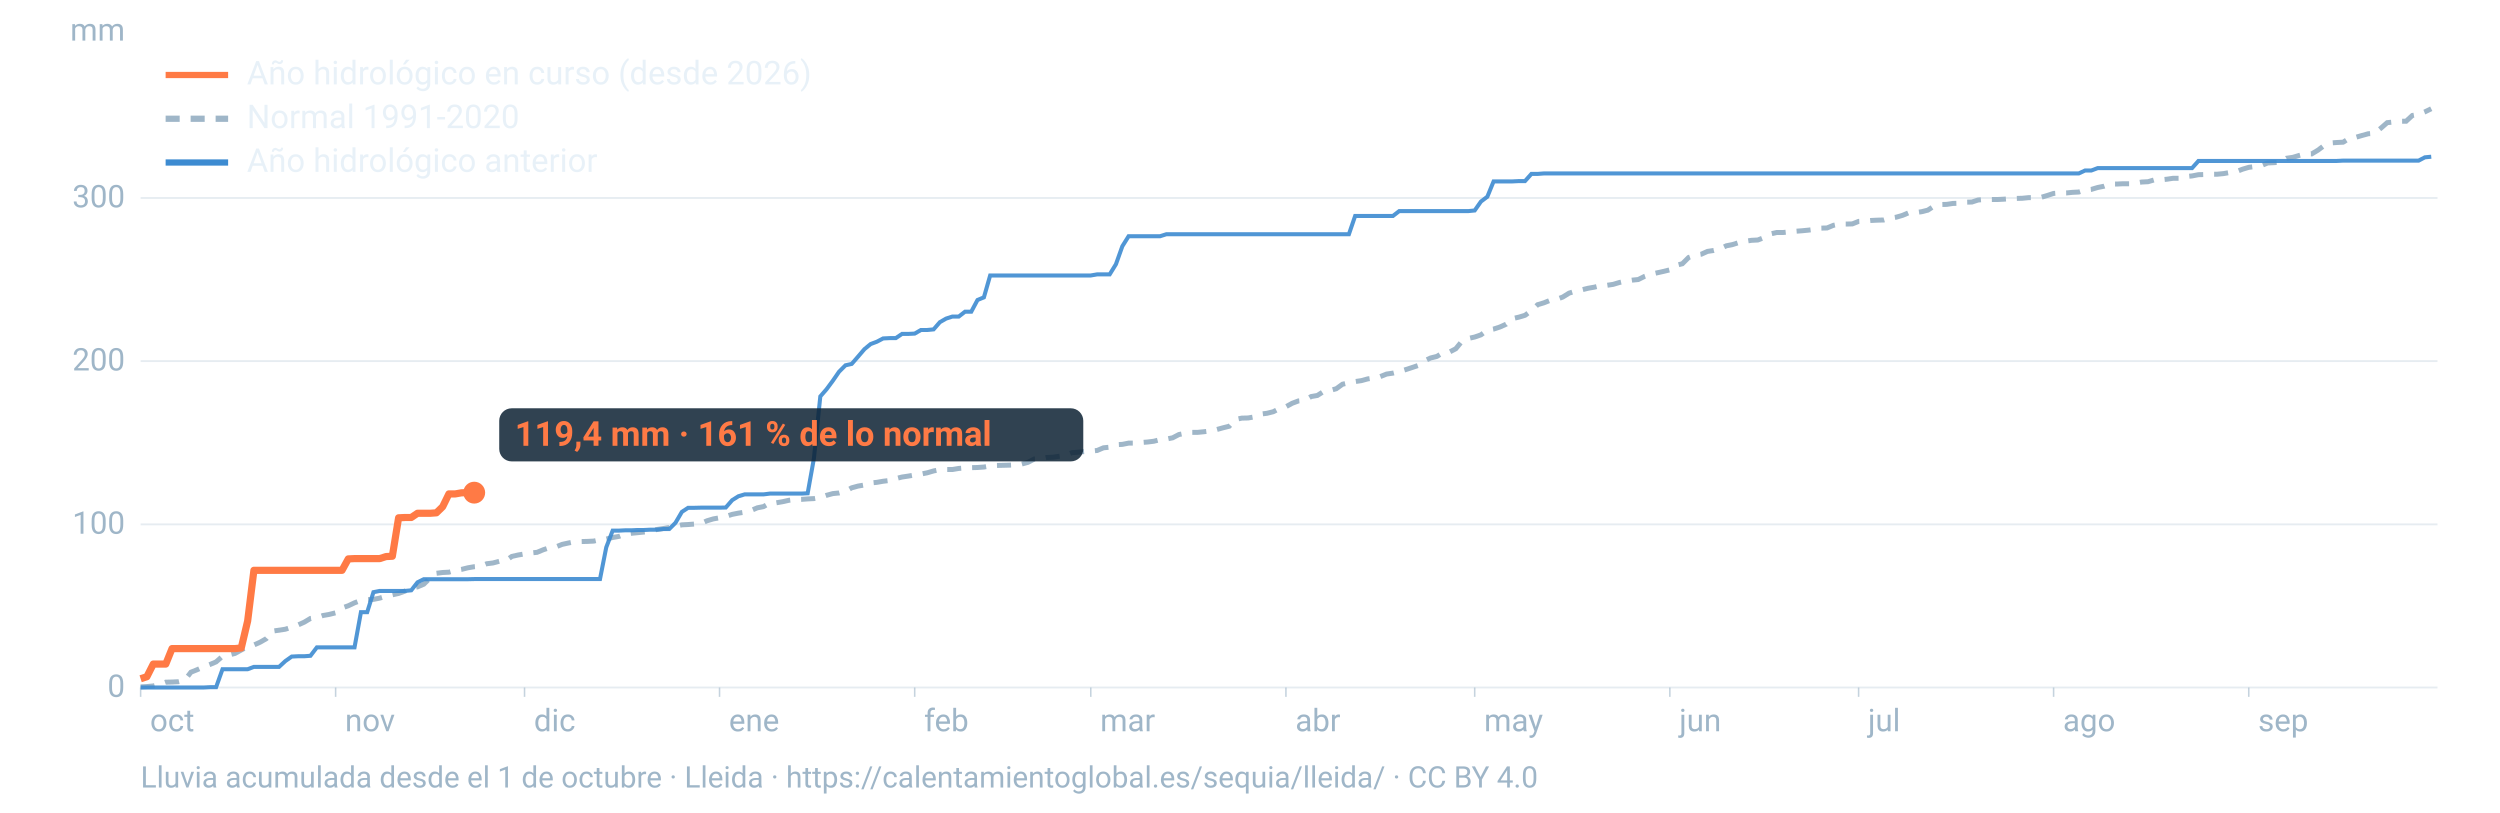
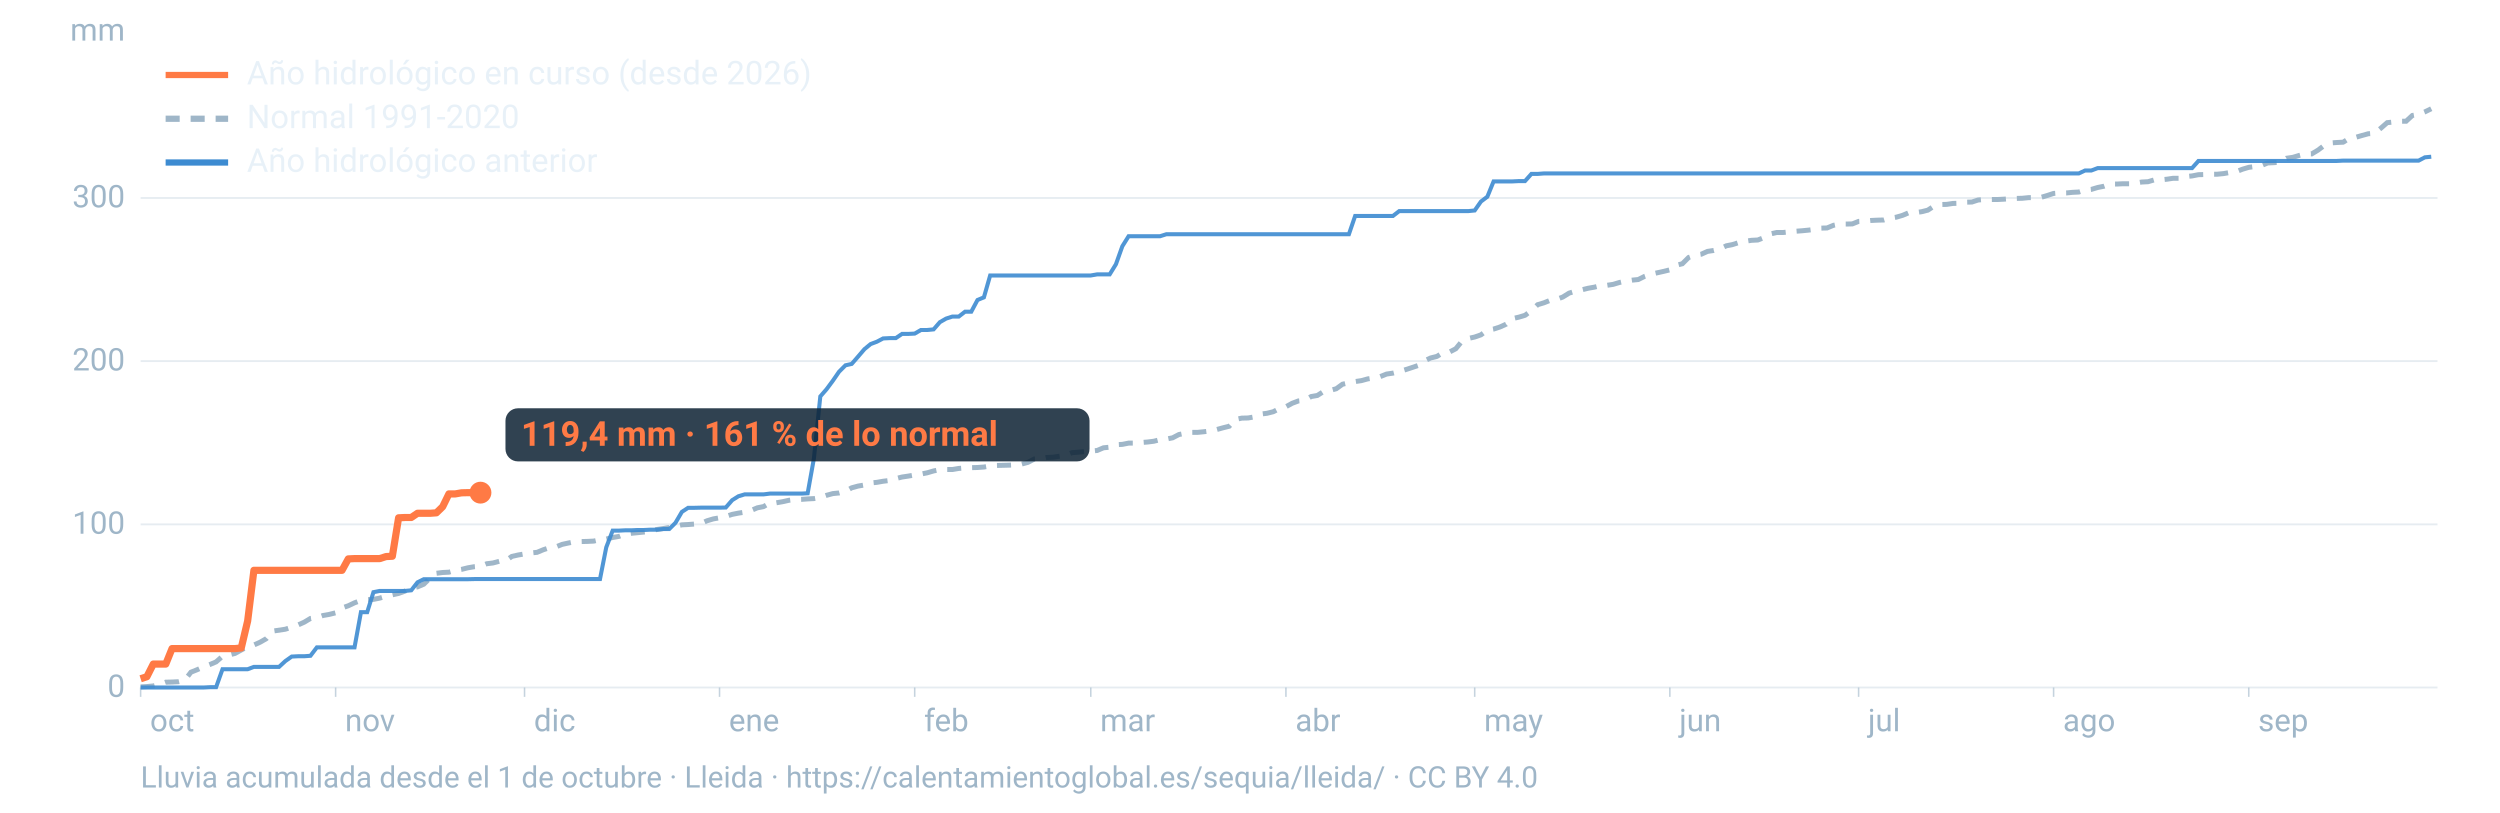
<svg xmlns="http://www.w3.org/2000/svg" viewBox="0 0 1600 520" width="1600" height="520" role="img" aria-labelledby="t d" font-family="-apple-system,BlinkMacSystemFont,'Segoe UI',Roboto,Helvetica,Arial,sans-serif">
  <line x1="90" x2="1560" y1="440.0" y2="440.0" stroke="#9fb6c8" stroke-opacity="0.25" stroke-width="1.2" />
  <text x="80" y="446.0" font-size="20" fill="#9fb6c8" text-anchor="end">0</text>
  <line x1="90" x2="1560" y1="335.6" y2="335.6" stroke="#9fb6c8" stroke-opacity="0.25" stroke-width="1.2" />
  <text x="80" y="341.6" font-size="20" fill="#9fb6c8" text-anchor="end">100</text>
  <line x1="90" x2="1560" y1="231.1" y2="231.1" stroke="#9fb6c8" stroke-opacity="0.25" stroke-width="1.2" />
  <text x="80" y="237.1" font-size="20" fill="#9fb6c8" text-anchor="end">200</text>
  <line x1="90" x2="1560" y1="126.7" y2="126.7" stroke="#9fb6c8" stroke-opacity="0.25" stroke-width="1.2" />
  <text x="80" y="132.7" font-size="20" fill="#9fb6c8" text-anchor="end">300</text>
  <text x="80" y="26" font-size="20" fill="#9fb6c8" text-anchor="end">mm</text>
  <text x="96.0" y="468" font-size="20" fill="#9fb6c8">oct</text>
  <line x1="90.0" x2="90.0" y1="440" y2="446" stroke="#9fb6c8" stroke-opacity="0.6" />
  <text x="220.8" y="468" font-size="20" fill="#9fb6c8">nov</text>
  <line x1="214.8" x2="214.8" y1="440" y2="446" stroke="#9fb6c8" stroke-opacity="0.6" />
  <text x="341.7" y="468" font-size="20" fill="#9fb6c8">dic</text>
  <line x1="335.7" x2="335.7" y1="440" y2="446" stroke="#9fb6c8" stroke-opacity="0.6" />
  <text x="466.5" y="468" font-size="20" fill="#9fb6c8">ene</text>
  <line x1="460.5" x2="460.5" y1="440" y2="446" stroke="#9fb6c8" stroke-opacity="0.6" />
  <text x="591.4" y="468" font-size="20" fill="#9fb6c8">feb</text>
  <line x1="585.4" x2="585.4" y1="440" y2="446" stroke="#9fb6c8" stroke-opacity="0.6" />
  <text x="704.1" y="468" font-size="20" fill="#9fb6c8">mar</text>
  <line x1="698.1" x2="698.1" y1="440" y2="446" stroke="#9fb6c8" stroke-opacity="0.6" />
  <text x="829.0" y="468" font-size="20" fill="#9fb6c8">abr</text>
  <line x1="823.0" x2="823.0" y1="440" y2="446" stroke="#9fb6c8" stroke-opacity="0.6" />
  <text x="949.8" y="468" font-size="20" fill="#9fb6c8">may</text>
  <line x1="943.8" x2="943.8" y1="440" y2="446" stroke="#9fb6c8" stroke-opacity="0.6" />
  <text x="1074.7" y="468" font-size="20" fill="#9fb6c8">jun</text>
  <line x1="1068.7" x2="1068.7" y1="440" y2="446" stroke="#9fb6c8" stroke-opacity="0.6" />
  <text x="1195.5" y="468" font-size="20" fill="#9fb6c8">jul</text>
  <line x1="1189.5" x2="1189.5" y1="440" y2="446" stroke="#9fb6c8" stroke-opacity="0.6" />
  <text x="1320.3" y="468" font-size="20" fill="#9fb6c8">ago</text>
  <line x1="1314.3" x2="1314.3" y1="440" y2="446" stroke="#9fb6c8" stroke-opacity="0.6" />
  <text x="1445.2" y="468" font-size="20" fill="#9fb6c8">sep</text>
  <line x1="1439.2" x2="1439.2" y1="440" y2="446" stroke="#9fb6c8" stroke-opacity="0.6" />
  <path d="M90.0,439.6L94.0,439.4L98.1,439.0L102.1,438.0L106.1,436.6L110.1,436.5L114.2,436.3L118.2,435.4L122.2,430.2L126.2,428.6L130.3,426.8L134.3,425.3L138.3,423.6L142.4,420.0L146.4,419.2L150.4,418.2L154.4,416.0L158.5,413.9L162.5,412.8L166.5,411.0L170.5,408.7L174.6,403.9L178.6,403.3L182.6,402.7L186.7,401.4L190.7,400.0L194.7,398.2L198.7,395.8L202.8,395.3L206.8,393.9L210.8,393.2L214.8,392.2L218.9,389.1L222.9,387.7L226.9,385.8L231.0,384.3L235.0,383.8L239.0,383.6L243.0,382.8L247.1,381.6L251.1,380.7L255.1,379.8L259.2,378.3L263.2,376.3L267.2,375.6L271.2,373.9L275.3,369.9L279.3,366.9L283.3,366.4L287.3,366.2L291.4,365.0L295.4,364.4L299.4,363.4L303.5,362.7L307.5,362.4L311.5,360.8L315.5,360.3L319.6,359.2L323.6,358.9L327.6,356.1L331.6,355.2L335.7,354.5L339.7,353.9L343.7,353.5L347.8,351.8L351.8,350.5L355.8,350.0L359.8,348.4L363.9,347.5L367.9,346.7L371.9,346.6L375.9,346.5L380.0,346.3L384.0,345.4L388.0,345.0L392.1,344.0L396.1,343.3L400.1,341.8L404.1,341.3L408.2,340.9L412.2,340.5L416.2,340.0L420.2,338.9L424.3,338.3L428.3,337.6L432.3,336.8L436.4,335.9L440.4,335.7L444.4,335.4L448.4,335.1L452.5,333.3L456.5,332.1L460.5,331.4L464.5,330.5L468.6,329.2L472.6,328.4L476.6,327.8L480.7,326.7L484.7,325.0L488.7,324.2L492.7,321.9L496.8,321.8L500.8,321.1L504.8,320.2L508.8,319.7L512.9,319.6L516.9,319.3L520.9,319.1L525.0,318.4L529.0,317.0L533.0,315.9L537.0,315.5L541.1,314.4L545.1,312.2L549.1,311.1L553.2,310.4L557.2,309.1L561.2,308.7L565.2,308.0L569.3,307.5L573.3,306.3L577.3,305.3L581.3,304.7L585.4,304.0L589.4,303.4L593.4,302.6L597.5,301.4L601.5,300.6L605.5,300.5L609.5,300.5L613.6,299.8L617.6,299.5L621.6,299.3L625.6,299.2L629.7,298.9L633.7,298.2L637.7,297.9L641.8,297.8L645.8,297.7L649.8,297.5L653.8,297.0L657.9,295.9L661.9,293.8L665.9,293.8L669.9,292.8L674.0,292.6L678.0,292.0L682.0,291.4L686.1,289.7L690.1,289.4L694.1,289.0L698.1,288.7L702.2,288.3L706.2,286.6L710.2,286.2L714.2,284.6L718.3,284.4L722.3,283.6L726.3,283.6L730.4,283.2L734.4,282.9L738.4,282.4L742.4,281.4L746.5,281.0L750.5,280.2L754.5,278.1L758.5,277.3L762.6,276.7L766.6,276.7L770.6,276.3L774.7,275.8L778.7,274.9L782.7,273.8L786.7,272.8L790.8,268.4L794.8,267.6L798.8,267.5L802.8,266.8L806.9,265.0L810.9,264.5L814.9,263.5L819.0,261.4L823.0,260.3L827.0,258.1L831.0,256.6L835.1,256.2L839.1,253.8L843.1,253.1L847.2,250.5L851.2,249.9L855.2,248.8L859.2,245.9L863.3,245.0L867.3,244.2L871.3,243.6L875.3,242.5L879.4,241.9L883.4,241.0L887.4,239.4L891.5,238.8L895.5,237.8L899.5,236.6L903.5,235.3L907.6,233.9L911.6,231.0L915.6,229.1L919.6,228.1L923.7,225.6L927.7,225.3L931.7,223.2L935.8,218.2L939.8,216.6L943.8,215.7L947.8,214.3L951.9,211.3L955.9,210.6L959.9,209.3L963.9,207.5L968.0,203.9L972.0,203.0L976.0,201.8L980.1,198.8L984.1,195.0L988.1,193.8L992.1,192.2L996.2,191.6L1000.2,190.1L1004.2,187.6L1008.2,186.4L1012.3,185.5L1016.3,184.5L1020.3,183.8L1024.4,182.8L1028.4,182.6L1032.4,182.0L1036.4,180.8L1040.5,179.9L1044.5,179.3L1048.5,178.9L1052.5,176.9L1056.6,175.5L1060.6,174.6L1064.6,173.7L1068.7,172.7L1072.7,169.8L1076.7,168.8L1080.7,164.8L1084.8,163.3L1088.8,162.7L1092.8,160.9L1096.8,160.3L1100.9,159.2L1104.9,157.3L1108.9,156.5L1113.0,155.2L1117.0,154.4L1121.0,153.8L1125.0,153.6L1129.1,152.0L1133.1,149.7L1137.1,148.8L1141.2,148.8L1145.2,148.4L1149.2,148.0L1153.2,147.7L1157.3,147.3L1161.3,146.8L1165.3,146.0L1169.3,145.9L1173.4,144.2L1177.4,143.4L1181.4,143.4L1185.5,143.3L1189.5,141.7L1193.5,141.5L1197.5,141.1L1201.6,140.9L1205.6,140.8L1209.6,139.6L1213.6,139.0L1217.7,137.8L1221.7,136.1L1225.7,136.1L1229.8,135.5L1233.8,134.5L1237.8,131.9L1241.8,130.9L1245.9,130.8L1249.9,130.2L1253.9,130.1L1257.9,129.4L1262.0,129.3L1266.0,128.0L1270.0,127.7L1274.1,127.7L1278.1,127.7L1282.1,127.5L1286.1,127.2L1290.2,127.0L1294.2,126.9L1298.2,126.5L1302.2,126.5L1306.3,126.3L1310.3,125.1L1314.3,123.8L1318.4,123.5L1322.4,123.5L1326.4,123.1L1330.4,122.9L1334.5,121.6L1338.5,121.2L1342.5,120.0L1346.5,119.2L1350.6,117.8L1354.6,117.8L1358.6,117.6L1362.7,117.6L1366.7,117.2L1370.7,116.5L1374.7,116.3L1378.8,115.1L1382.8,115.1L1386.8,114.7L1390.8,114.1L1394.9,114.1L1398.9,113.0L1402.9,112.6L1407.0,111.8L1411.0,111.7L1415.0,111.5L1419.0,111.5L1423.1,111.1L1427.1,110.4L1431.1,109.9L1435.2,108.3L1439.2,107.1L1443.2,106.6L1447.2,106.0L1451.3,104.3L1455.3,104.1L1459.3,103.8L1463.3,101.3L1467.4,100.7L1471.4,99.5L1475.4,98.5L1479.5,98.5L1483.5,96.1L1487.5,93.1L1491.5,91.5L1495.6,91.2L1499.6,91.0L1503.6,88.5L1507.6,87.9L1511.7,86.7L1515.7,85.6L1519.7,85.3L1523.8,82.0L1527.8,78.5L1531.8,78.1L1535.8,77.6L1539.9,77.6L1543.9,73.9L1547.9,73.2L1551.9,71.6L1556.0,69.6" fill="none" stroke="#9fb6c8" stroke-width="3.2" stroke-dasharray="9 7" />
  <path d="M90.0,440.0L94.0,440.0L98.1,440.0L102.1,440.0L106.1,440.0L110.1,440.0L114.2,440.0L118.2,440.0L122.2,440.0L126.2,440.0L130.3,440.0L134.3,439.8L138.3,439.8L142.4,428.3L146.4,428.3L150.4,428.3L154.4,428.3L158.5,428.3L162.5,426.8L166.5,426.8L170.5,426.8L174.6,426.8L178.6,426.8L182.6,423.1L186.7,420.2L190.7,420.0L194.7,420.0L198.7,419.7L202.8,414.3L206.8,414.3L210.8,414.3L214.8,414.3L218.9,414.3L222.9,414.3L226.9,414.3L231.0,391.8L235.0,391.8L239.0,379.0L243.0,378.2L247.1,378.2L251.1,378.2L255.1,378.2L259.2,378.2L263.2,377.8L267.2,372.7L271.2,370.7L275.3,370.7L279.3,370.7L283.3,370.7L287.3,370.7L291.4,370.7L295.4,370.7L299.4,370.7L303.5,370.6L307.5,370.6L311.5,370.6L315.5,370.6L319.6,370.6L323.6,370.6L327.6,370.6L331.6,370.6L335.7,370.6L339.7,370.6L343.7,370.6L347.8,370.6L351.8,370.6L355.8,370.6L359.8,370.6L363.9,370.6L367.9,370.6L371.9,370.6L375.9,370.6L380.0,370.6L384.0,370.6L388.0,350.3L392.1,339.6L396.1,339.6L400.1,339.4L404.1,339.4L408.2,339.2L412.2,339.2L416.2,339.0L420.2,339.0L424.3,338.6L428.3,338.6L432.3,334.6L436.4,327.6L440.4,325.0L444.4,325.0L448.4,324.9L452.5,324.9L456.5,324.9L460.5,324.9L464.5,324.8L468.6,320.1L472.6,317.6L476.6,316.4L480.7,316.4L484.7,316.4L488.7,316.4L492.7,315.9L496.8,315.9L500.8,315.9L504.8,315.9L508.8,315.9L512.9,315.9L516.9,315.7L520.9,293.4L525.0,253.7L529.0,249.1L533.0,243.7L537.0,237.9L541.1,233.8L545.1,232.9L549.1,228.3L553.2,223.5L557.2,220.2L561.2,218.7L565.2,216.6L569.3,216.4L573.3,216.4L577.3,213.7L581.3,213.7L585.4,213.5L589.4,211.2L593.4,211.2L597.5,210.8L601.5,206.2L605.5,203.9L609.5,202.6L613.6,202.6L617.6,199.5L621.6,199.5L625.6,192.0L629.7,190.3L633.7,176.3L637.7,176.3L641.8,176.3L645.8,176.3L649.8,176.3L653.8,176.3L657.9,176.3L661.9,176.3L665.9,176.3L669.9,176.3L674.0,176.3L678.0,176.3L682.0,176.3L686.1,176.3L690.1,176.3L694.1,176.3L698.1,176.3L702.2,175.6L706.2,175.6L710.2,175.6L714.2,169.1L718.3,157.6L722.3,151.2L726.3,151.2L730.4,151.2L734.4,151.2L738.4,151.2L742.4,151.2L746.5,149.9L750.5,149.9L754.5,149.9L758.5,149.9L762.6,149.9L766.6,149.9L770.6,149.9L774.7,149.9L778.7,149.9L782.7,149.9L786.7,149.9L790.8,149.9L794.8,149.9L798.8,149.9L802.8,149.9L806.9,149.9L810.9,149.9L814.9,149.9L819.0,149.9L823.0,149.9L827.0,149.9L831.0,149.9L835.1,149.9L839.1,149.9L843.1,149.9L847.2,149.9L851.2,149.9L855.2,149.9L859.2,149.9L863.3,149.9L867.3,138.2L871.3,138.2L875.3,138.2L879.4,138.2L883.4,138.2L887.4,138.2L891.5,138.2L895.5,135.1L899.5,135.1L903.5,135.1L907.6,135.1L911.6,135.1L915.6,135.1L919.6,135.1L923.7,135.1L927.7,135.1L931.7,135.1L935.8,135.1L939.8,135.1L943.8,134.7L947.8,129.0L951.9,125.9L955.9,116.1L959.9,116.1L963.9,116.1L968.0,116.1L972.0,115.9L976.0,115.9L980.1,111.3L984.1,111.3L988.1,111.0L992.1,111.0L996.2,111.0L1000.2,111.0L1004.2,111.0L1008.2,111.0L1012.3,111.0L1016.3,111.0L1020.3,111.0L1024.4,111.0L1028.4,111.0L1032.4,111.0L1036.4,111.0L1040.5,111.0L1044.5,111.0L1048.5,111.0L1052.5,111.0L1056.6,111.0L1060.6,111.0L1064.6,111.0L1068.7,111.0L1072.7,111.0L1076.7,111.0L1080.7,111.0L1084.8,111.0L1088.8,111.0L1092.8,111.0L1096.8,111.0L1100.9,111.0L1104.9,111.0L1108.9,111.0L1113.0,111.0L1117.0,111.0L1121.0,111.0L1125.0,111.0L1129.1,111.0L1133.1,111.0L1137.1,111.0L1141.2,111.0L1145.2,111.0L1149.2,111.0L1153.2,111.0L1157.3,111.0L1161.3,111.0L1165.3,111.0L1169.3,111.0L1173.4,111.0L1177.4,111.0L1181.4,111.0L1185.5,111.0L1189.5,111.0L1193.5,111.0L1197.5,111.0L1201.6,111.0L1205.6,111.0L1209.6,111.0L1213.6,111.0L1217.7,111.0L1221.7,111.0L1225.7,111.0L1229.8,111.0L1233.8,111.0L1237.8,111.0L1241.8,111.0L1245.9,111.0L1249.9,111.0L1253.9,111.0L1257.9,111.0L1262.0,111.0L1266.0,111.0L1270.0,111.0L1274.1,111.0L1278.1,111.0L1282.1,111.0L1286.1,111.0L1290.2,111.0L1294.2,111.0L1298.2,111.0L1302.2,111.0L1306.3,111.0L1310.3,111.0L1314.3,111.0L1318.4,111.0L1322.4,111.0L1326.4,111.0L1330.4,111.0L1334.5,109.1L1338.5,109.1L1342.5,107.6L1346.5,107.6L1350.6,107.6L1354.6,107.6L1358.6,107.6L1362.7,107.6L1366.7,107.6L1370.7,107.6L1374.7,107.6L1378.8,107.6L1382.8,107.6L1386.8,107.6L1390.8,107.6L1394.9,107.6L1398.9,107.6L1402.9,107.6L1407.0,103.0L1411.0,103.0L1415.0,103.0L1419.0,103.0L1423.1,103.0L1427.1,103.0L1431.1,103.0L1435.2,103.0L1439.2,103.0L1443.2,103.0L1447.2,103.0L1451.3,103.0L1455.3,103.0L1459.3,103.0L1463.3,103.0L1467.4,103.0L1471.4,103.0L1475.4,103.0L1479.5,103.0L1483.5,103.0L1487.5,103.0L1491.5,103.0L1495.6,103.0L1499.6,102.8L1503.6,102.8L1507.6,102.8L1511.7,102.8L1515.7,102.8L1519.7,102.8L1523.8,102.8L1527.8,102.8L1531.8,102.8L1535.8,102.8L1539.9,102.8L1543.9,102.8L1547.9,102.8L1551.9,100.7L1556.0,100.3" fill="none" stroke="#3d8bd1" stroke-width="2.6" stroke-opacity="0.9" />
-   <path d="M90.0,434.4L94.0,433.1L98.1,425.0L102.1,425.0L106.1,425.0L110.1,415.1L114.2,415.1L118.2,415.1L122.2,415.1L126.2,415.1L130.3,415.1L134.3,415.1L138.3,415.1L142.4,415.1L146.4,415.1L150.4,415.1L154.4,414.7L158.5,397.4L162.5,365.0L166.5,365.0L170.5,365.0L174.6,365.0L178.6,365.0L182.6,365.0L186.7,365.0L190.7,365.0L194.7,365.0L198.7,365.0L202.8,365.0L206.8,365.0L210.8,365.0L214.8,365.0L218.9,365.0L222.9,357.7L226.9,357.5L231.0,357.5L235.0,357.5L239.0,357.5L243.0,357.5L247.1,356.2L251.1,356.0L255.1,331.4L259.2,331.2L263.2,331.2L267.2,328.5L271.2,328.5L275.3,328.5L279.3,328.2L283.3,324.3L287.3,316.1L291.4,316.1L295.4,315.4L299.4,315.3L303.5,315.3" fill="none" stroke="#ff7a45" stroke-width="4.6" stroke-linejoin="round" />
-   <circle cx="303.5" cy="315.3" r="7" fill="#ff7a45" />
-   <rect x="319.5" y="261.3" width="373.8" height="34" rx="8" fill="#0c2133" fill-opacity="0.85" />
-   <text x="329.5" y="285.3" font-size="22" font-weight="700" fill="#ff7a45">119,4 mm · 161 % de lo normal</text>
+   <path d="M90.0,434.4L94.0,433.1L98.1,425.0L102.1,425.0L106.1,425.0L110.1,415.1L114.2,415.1L118.2,415.1L122.2,415.1L126.2,415.1L130.3,415.1L134.3,415.1L138.3,415.1L142.4,415.1L146.4,415.1L150.4,415.1L154.4,414.7L158.5,397.4L162.5,365.0L166.5,365.0L170.5,365.0L174.6,365.0L178.6,365.0L182.6,365.0L186.7,365.0L190.7,365.0L194.7,365.0L198.7,365.0L202.8,365.0L206.8,365.0L210.8,365.0L214.8,365.0L218.9,365.0L222.9,357.7L226.9,357.5L231.0,357.5L235.0,357.5L239.0,357.5L243.0,357.5L247.1,356.2L251.1,356.0L255.1,331.4L259.2,331.2L263.2,331.2L267.2,328.5L271.2,328.5L275.3,328.5L279.3,328.2L283.3,324.3L287.3,316.1L291.4,316.1L295.4,315.4L299.4,315.3L303.5,315.3L307.5,315.3" fill="none" stroke="#ff7a45" stroke-width="4.6" stroke-linejoin="round" />
+   <circle cx="307.5" cy="315.3" r="7" fill="#ff7a45" />
+   <rect x="323.5" y="261.3" width="373.8" height="34" rx="8" fill="#0c2133" fill-opacity="0.85" />
+   <text x="333.5" y="285.3" font-size="22" font-weight="700" fill="#ff7a45">119,4 mm · 161 % de lo normal</text>
  <line x1="106" x2="146" y1="48" y2="48" stroke="#ff7a45" stroke-width="4" />
  <text x="158" y="54" font-size="21" fill="#e8f1f8">Año hidrológico en curso (desde 2026)</text>
  <line x1="106" x2="146" y1="76" y2="76" stroke="#9fb6c8" stroke-width="4" stroke-dasharray="9 7" />
  <text x="158" y="82" font-size="21" fill="#e8f1f8">Normal 1991-2020</text>
  <line x1="106" x2="146" y1="104" y2="104" stroke="#3d8bd1" stroke-width="4" />
  <text x="158" y="110" font-size="21" fill="#e8f1f8">Año hidrológico anterior</text>
  <text x="90" y="504" font-size="19" fill="#9fb6c8">Lluvia acumulada desde el 1 de octubre · Lleida · https://calentamientoglobal.es/sequia/lleida/ · CC BY 4.0</text>
</svg>
